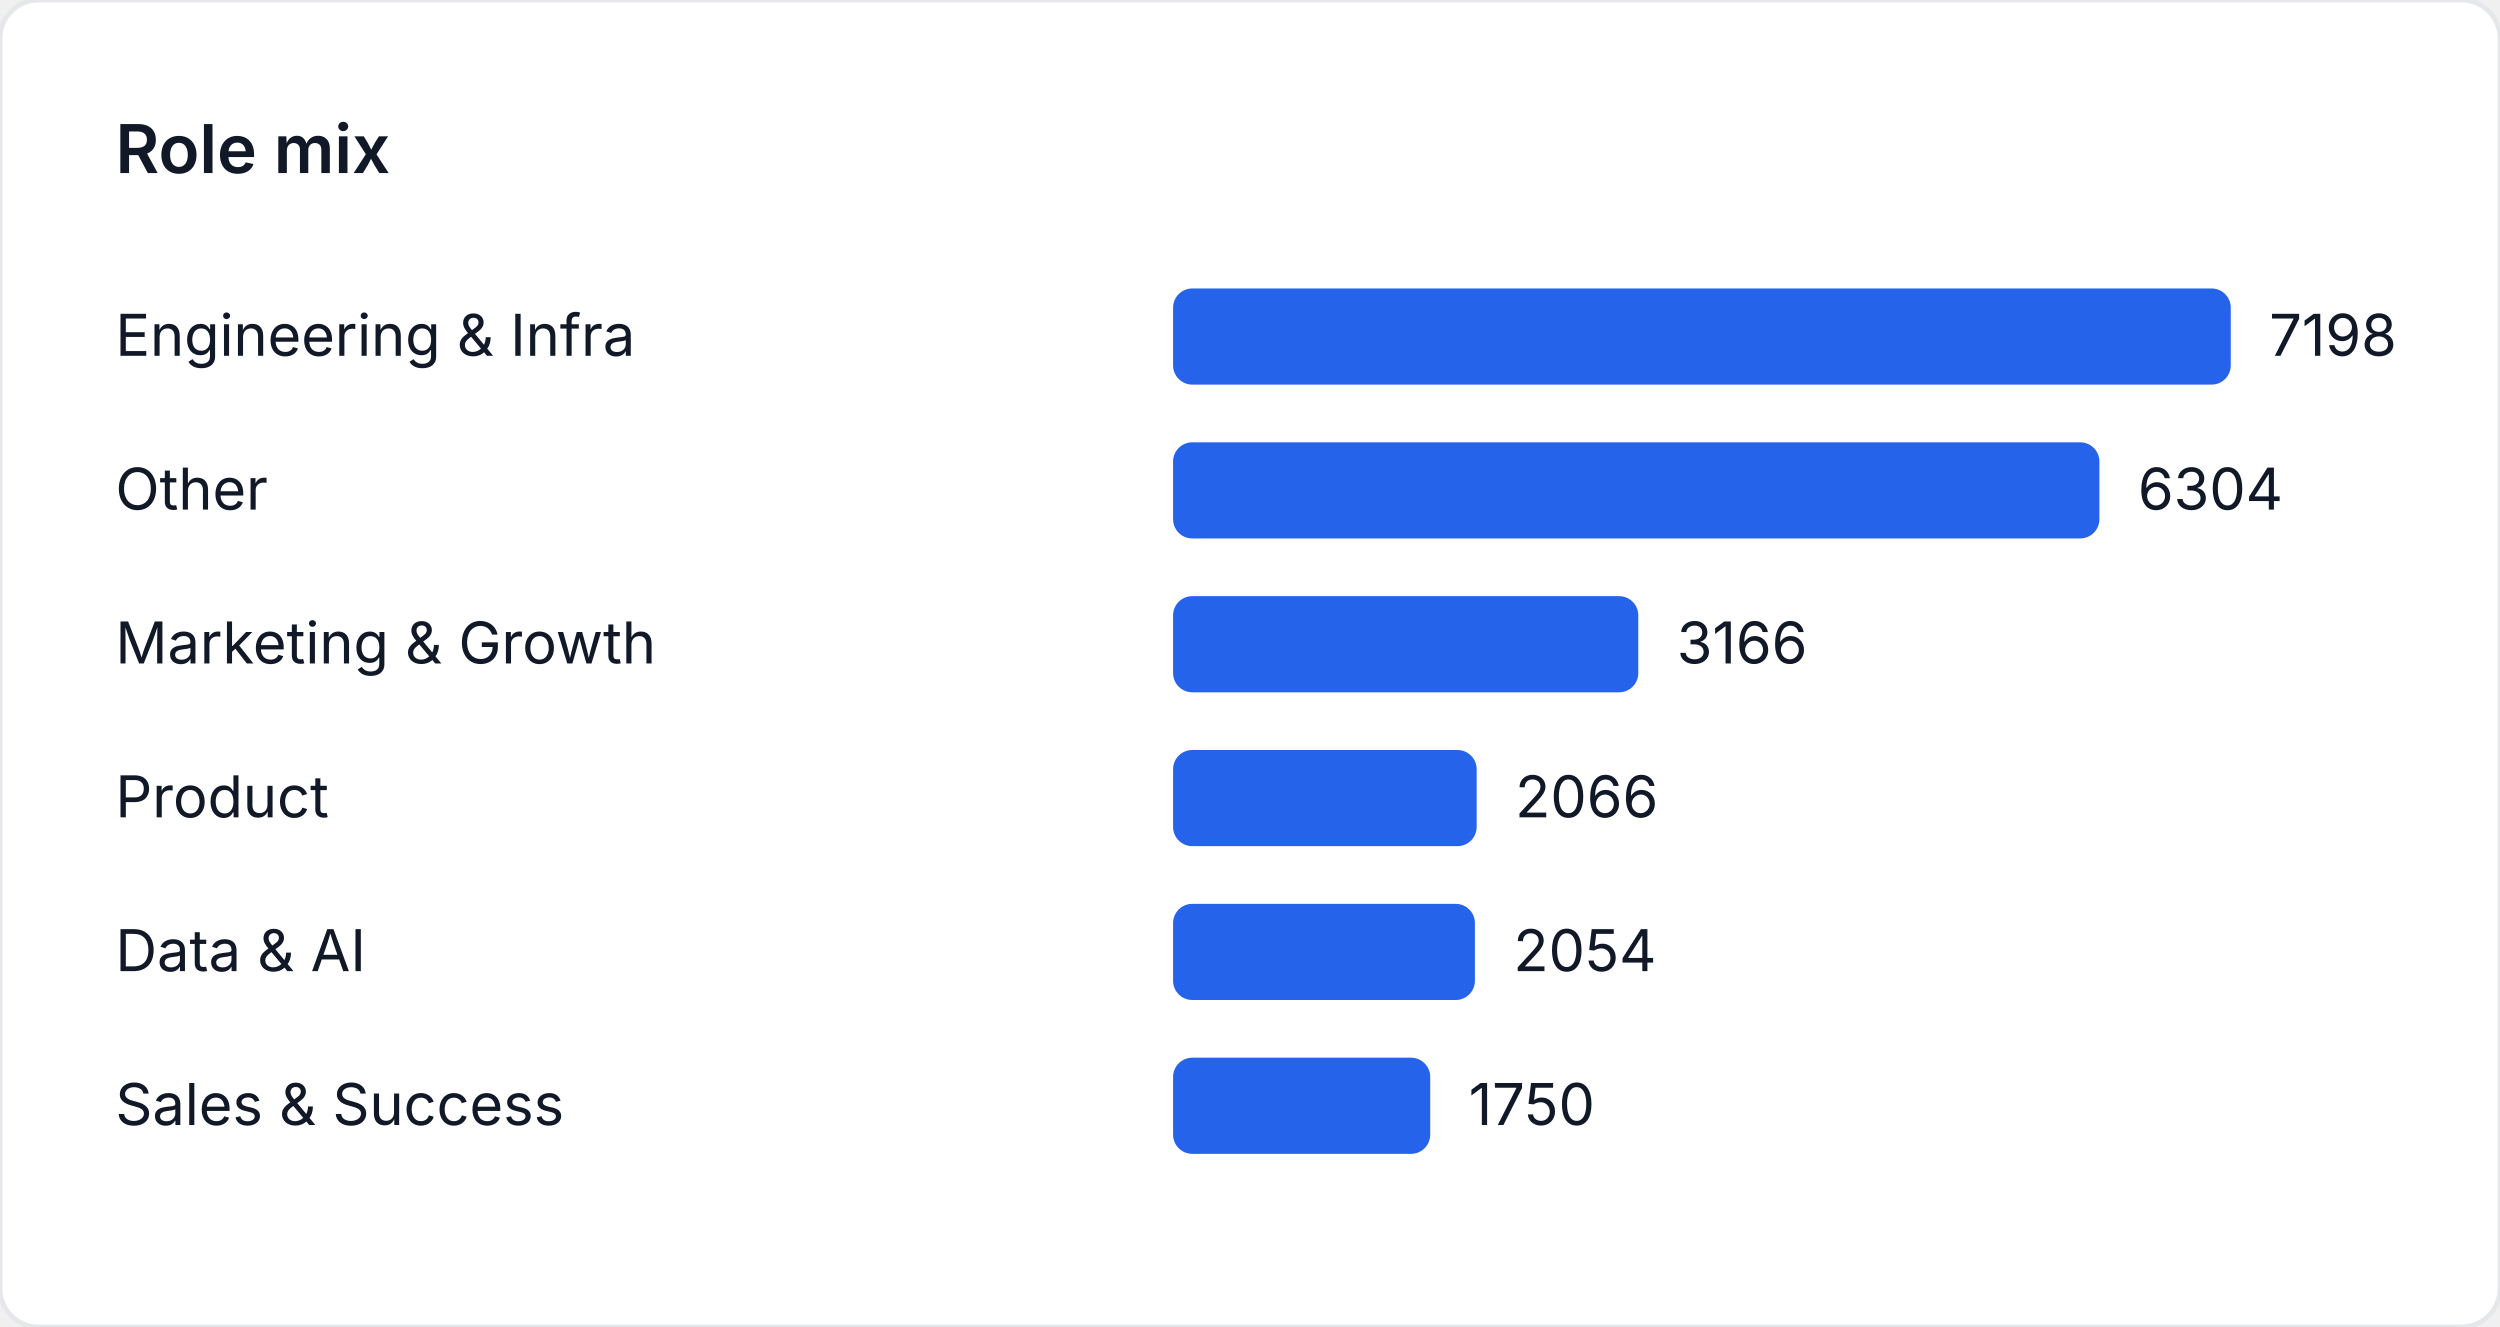
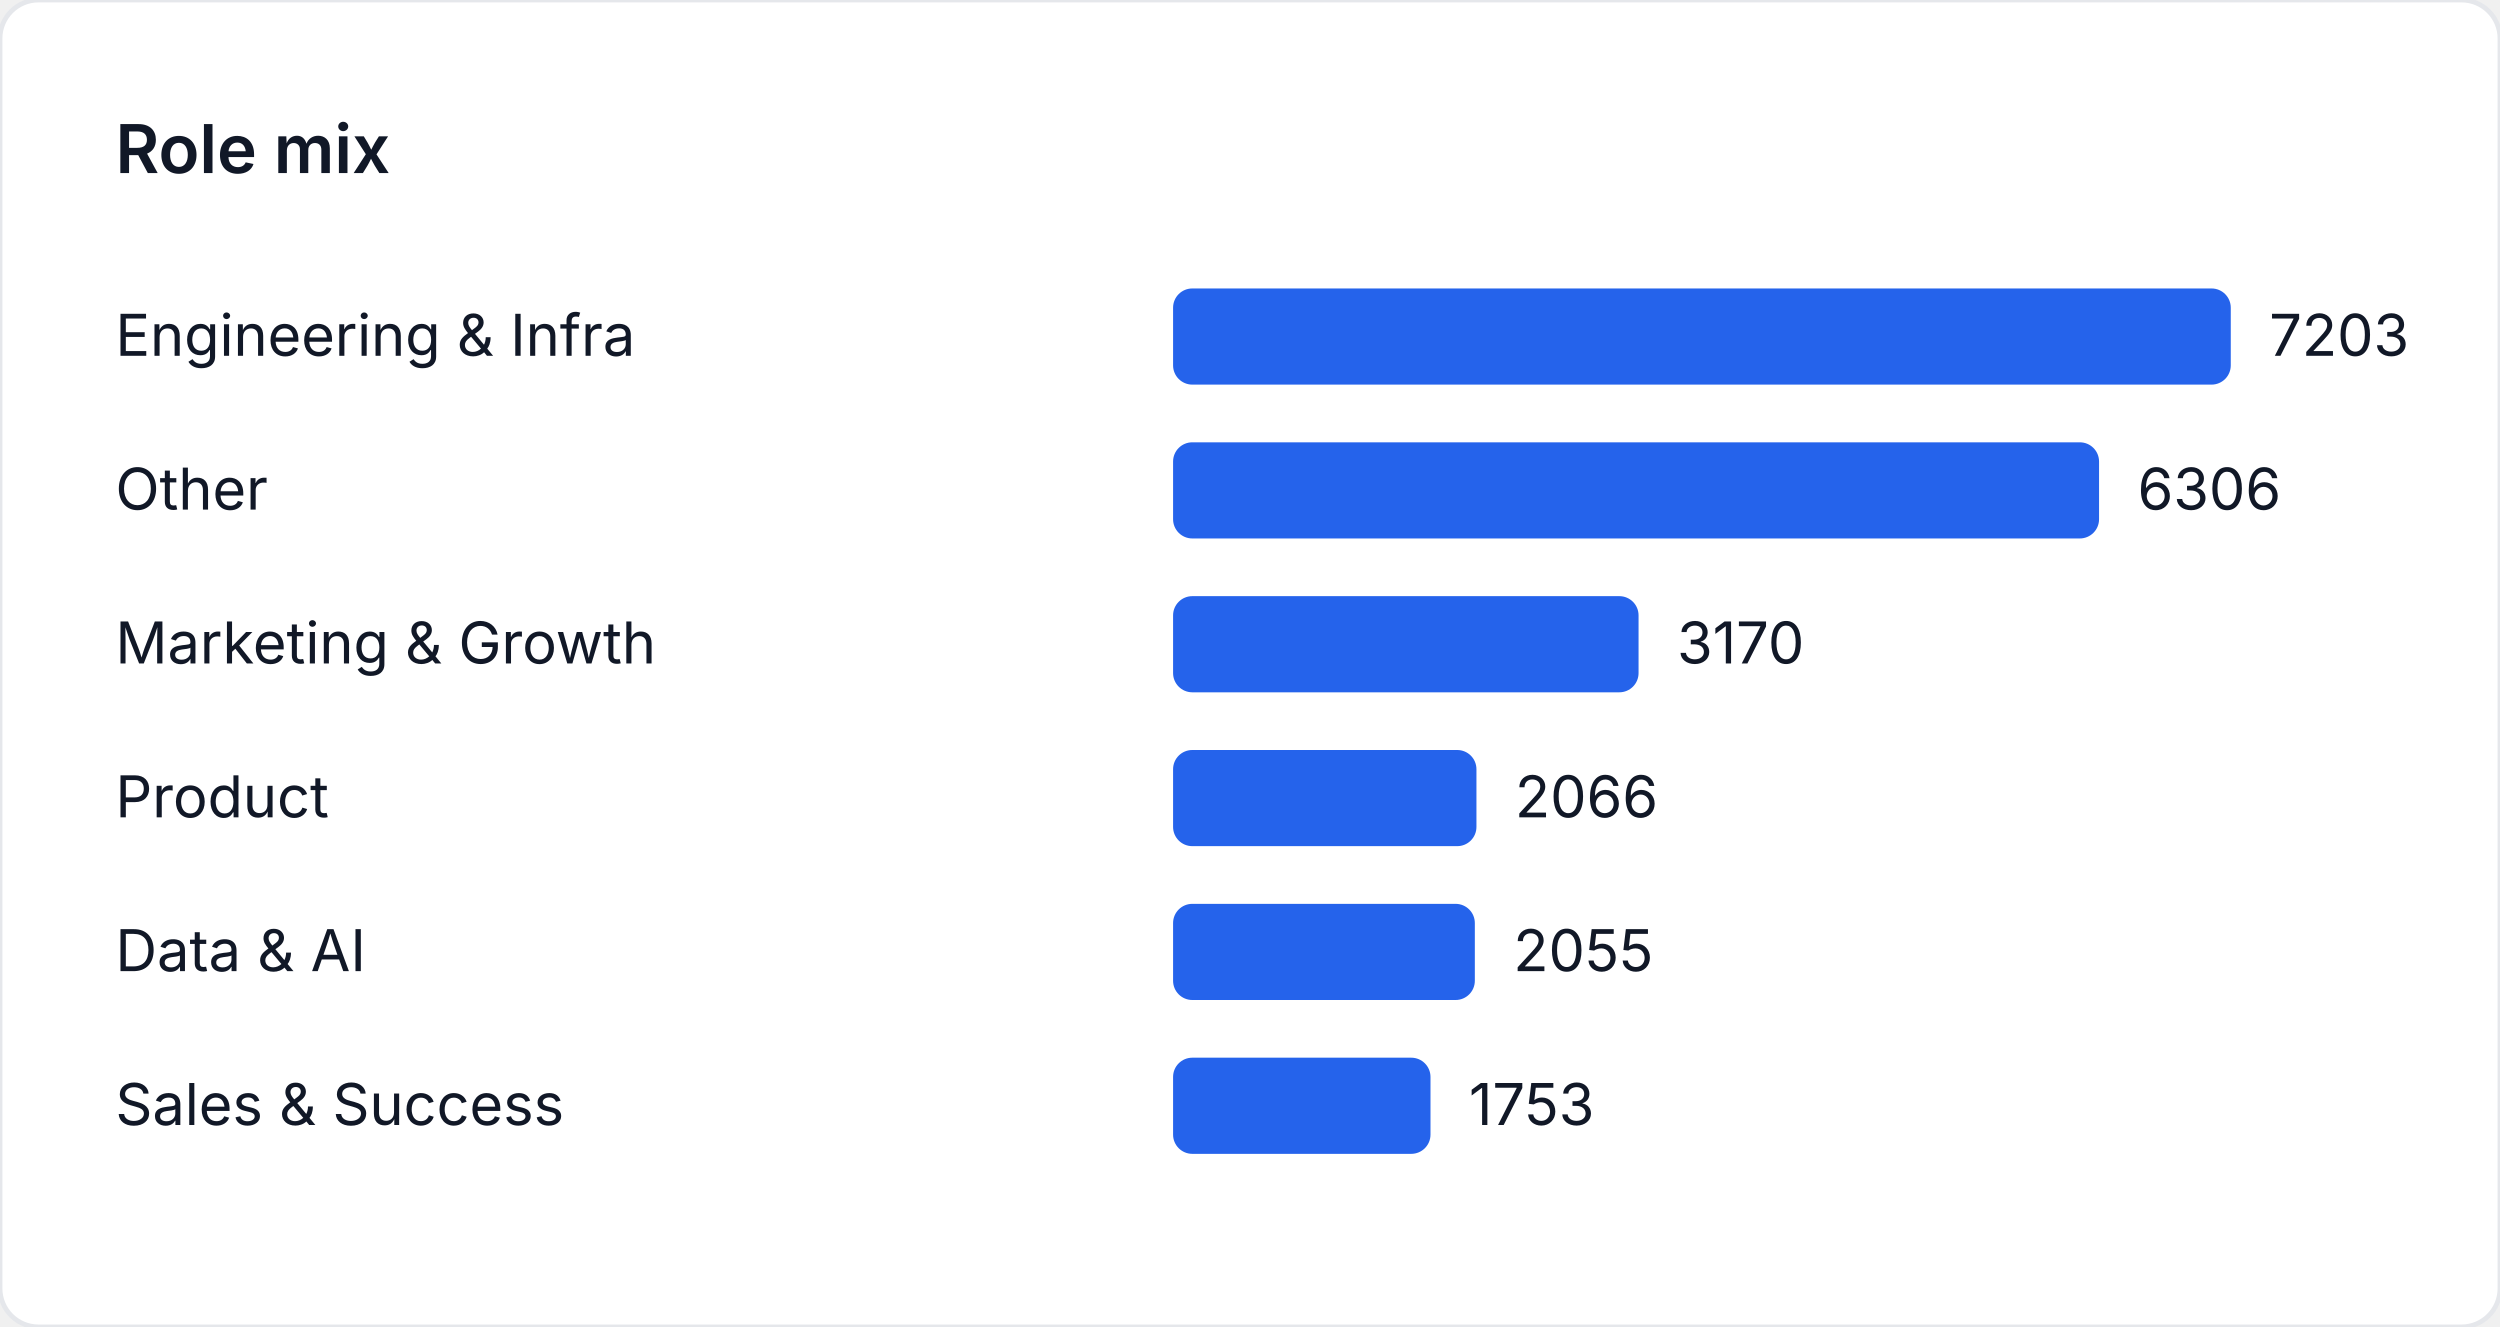
<svg xmlns="http://www.w3.org/2000/svg" width="520" height="276" viewBox="0 0 520 276" role="img" aria-label="Role mix">
  <style>
    text { font-family: "Inter", "Segoe UI", sans-serif; font-size: 12px; fill: #111827; }
    .title { font-size: 14px; font-weight: 600; }
  </style>
  <rect width="520" height="276" fill="#ffffff" rx="8" ry="8" stroke="#e5e7eb" />
  <text class="title" x="24" y="36">Role mix</text>
  <text x="24" y="74">Engineering &amp; Infra</text>
  <rect x="244" y="60" width="220" height="20" fill="#2563eb" rx="4" />
-   <text x="472" y="74">7198</text>
+   <text x="472" y="74">7203</text>
  <text x="24" y="106">Other</text>
-   <rect x="244" y="92" width="192.676" height="20" fill="#2563eb" rx="4" />
-   <text x="444.676" y="106">6304</text>
+   <rect x="244" y="92" width="192.603" height="20" fill="#2563eb" rx="4" />
+   <text x="444.603" y="106">6306</text>
  <text x="24" y="138">Marketing &amp; Growth</text>
-   <rect x="244" y="124" width="96.766" height="20" fill="#2563eb" rx="4" />
-   <text x="348.766" y="138">3166</text>
+   <rect x="244" y="124" width="96.821" height="20" fill="#2563eb" rx="4" />
+   <text x="348.821" y="138">3170</text>
  <text x="24" y="170">Product</text>
-   <rect x="244" y="156" width="63.145" height="20" fill="#2563eb" rx="4" />
-   <text x="315.145" y="170">2066</text>
+   <rect x="244" y="156" width="63.101" height="20" fill="#2563eb" rx="4" />
+   <text x="315.101" y="170">2066</text>
  <text x="24" y="202">Data &amp; AI</text>
-   <rect x="244" y="188" width="62.779" height="20" fill="#2563eb" rx="4" />
-   <text x="314.779" y="202">2054</text>
+   <rect x="244" y="188" width="62.766" height="20" fill="#2563eb" rx="4" />
+   <text x="314.766" y="202">2055</text>
  <text x="24" y="234">Sales &amp; Success</text>
-   <rect x="244" y="220" width="53.487" height="20" fill="#2563eb" rx="4" />
-   <text x="305.487" y="234">1750</text>
+   <rect x="244" y="220" width="53.542" height="20" fill="#2563eb" rx="4" />
+   <text x="305.542" y="234">1753</text>
</svg>
